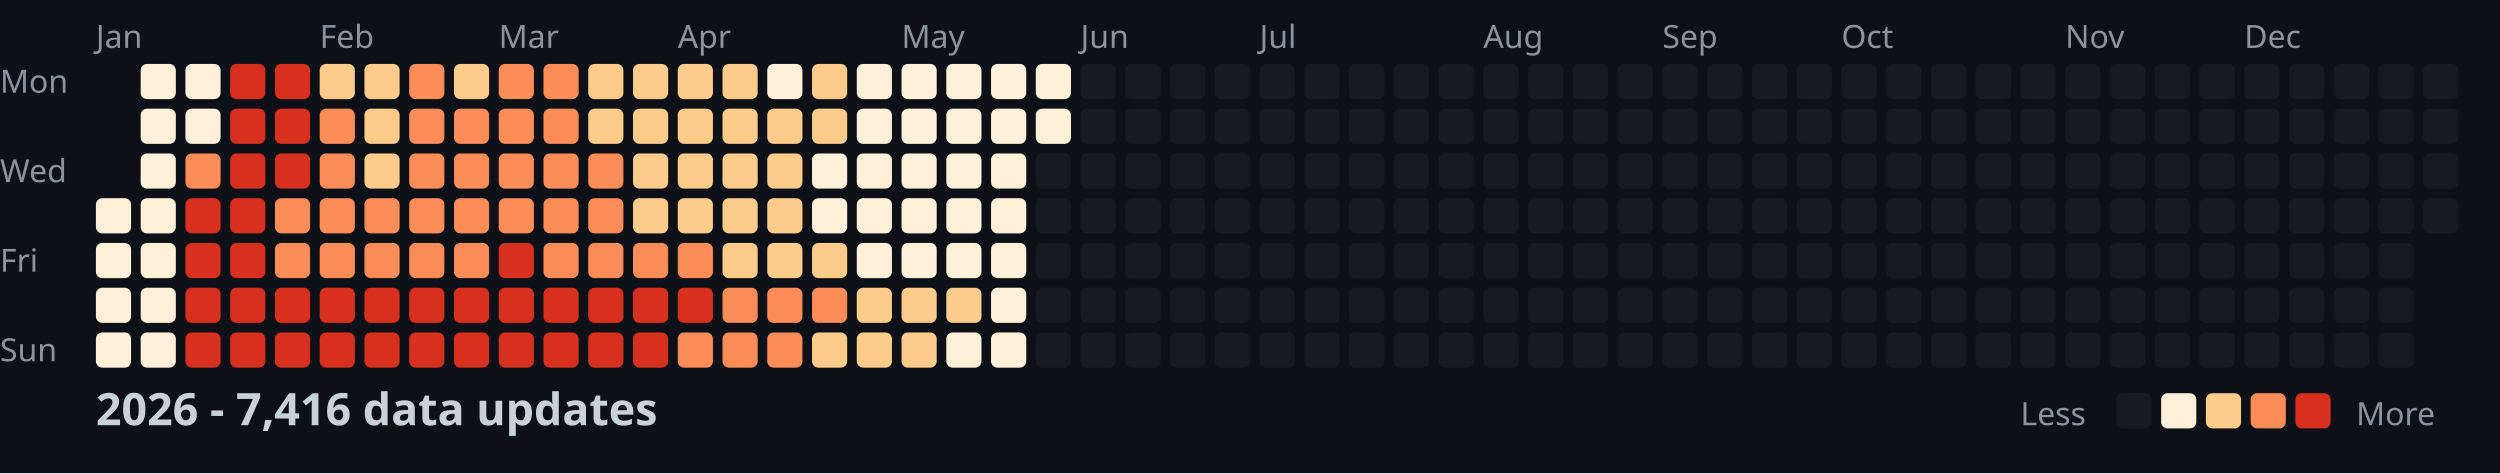
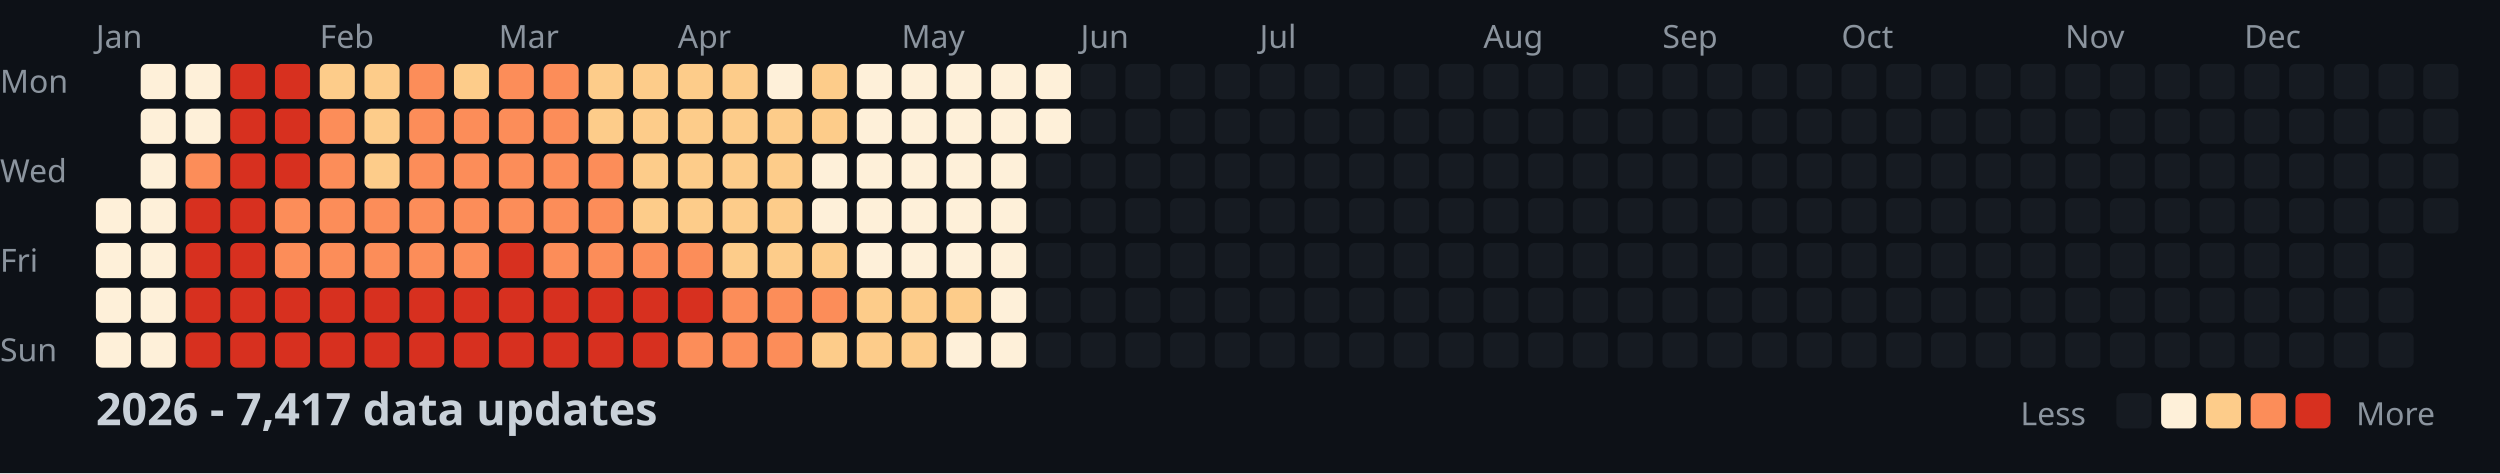
<svg xmlns="http://www.w3.org/2000/svg" width="782" height="148">
  <style>
    .month { font: 10px sans-serif; fill: #8b949e; }
    .day { font: 10px sans-serif; fill: #8b949e; }
    .title { font: bold 14px sans-serif; fill: #c9d1d9; }
    .legend { font: 10px sans-serif; fill: #8b949e; }
  </style>
  <rect width="100%" height="100%" fill="#0d1117" />
  <text x="0" y="29" class="day">Mon</text>
  <text x="0" y="57" class="day">Wed</text>
  <text x="0" y="85" class="day">Fri</text>
  <text x="0" y="113" class="day">Sun</text>
  <text x="30" y="15" class="month">Jan</text>
  <text x="100" y="15" class="month">Feb</text>
  <text x="156" y="15" class="month">Mar</text>
  <text x="212" y="15" class="month">Apr</text>
  <text x="282" y="15" class="month">May</text>
  <text x="338" y="15" class="month">Jun</text>
  <text x="394" y="15" class="month">Jul</text>
  <text x="464" y="15" class="month">Aug</text>
  <text x="520" y="15" class="month">Sep</text>
  <text x="576" y="15" class="month">Oct</text>
  <text x="646" y="15" class="month">Nov</text>
  <text x="702" y="15" class="month">Dec</text>
  <rect x="30" y="62" width="11" height="11" fill="#fef0d9" rx="2" />
  <rect x="30" y="76" width="11" height="11" fill="#fef0d9" rx="2" />
  <rect x="30" y="90" width="11" height="11" fill="#fef0d9" rx="2" />
  <rect x="30" y="104" width="11" height="11" fill="#fef0d9" rx="2" />
  <rect x="44" y="20" width="11" height="11" fill="#fef0d9" rx="2" />
  <rect x="44" y="34" width="11" height="11" fill="#fef0d9" rx="2" />
  <rect x="44" y="48" width="11" height="11" fill="#fef0d9" rx="2" />
  <rect x="44" y="62" width="11" height="11" fill="#fef0d9" rx="2" />
  <rect x="44" y="76" width="11" height="11" fill="#fef0d9" rx="2" />
  <rect x="44" y="90" width="11" height="11" fill="#fef0d9" rx="2" />
  <rect x="44" y="104" width="11" height="11" fill="#fef0d9" rx="2" />
  <rect x="58" y="20" width="11" height="11" fill="#fef0d9" rx="2" />
  <rect x="58" y="34" width="11" height="11" fill="#fef0d9" rx="2" />
  <rect x="58" y="48" width="11" height="11" fill="#fc8d59" rx="2" />
  <rect x="58" y="62" width="11" height="11" fill="#d7301f" rx="2" />
  <rect x="58" y="76" width="11" height="11" fill="#d7301f" rx="2" />
  <rect x="58" y="90" width="11" height="11" fill="#d7301f" rx="2" />
  <rect x="58" y="104" width="11" height="11" fill="#d7301f" rx="2" />
  <rect x="72" y="20" width="11" height="11" fill="#d7301f" rx="2" />
  <rect x="72" y="34" width="11" height="11" fill="#d7301f" rx="2" />
  <rect x="72" y="48" width="11" height="11" fill="#d7301f" rx="2" />
  <rect x="72" y="62" width="11" height="11" fill="#d7301f" rx="2" />
  <rect x="72" y="76" width="11" height="11" fill="#d7301f" rx="2" />
  <rect x="72" y="90" width="11" height="11" fill="#d7301f" rx="2" />
  <rect x="72" y="104" width="11" height="11" fill="#d7301f" rx="2" />
  <rect x="86" y="20" width="11" height="11" fill="#d7301f" rx="2" />
  <rect x="86" y="34" width="11" height="11" fill="#d7301f" rx="2" />
  <rect x="86" y="48" width="11" height="11" fill="#d7301f" rx="2" />
  <rect x="86" y="62" width="11" height="11" fill="#fc8d59" rx="2" />
  <rect x="86" y="76" width="11" height="11" fill="#fc8d59" rx="2" />
  <rect x="86" y="90" width="11" height="11" fill="#d7301f" rx="2" />
  <rect x="86" y="104" width="11" height="11" fill="#d7301f" rx="2" />
  <rect x="100" y="20" width="11" height="11" fill="#fdcc8a" rx="2" />
  <rect x="100" y="34" width="11" height="11" fill="#fc8d59" rx="2" />
  <rect x="100" y="48" width="11" height="11" fill="#fc8d59" rx="2" />
  <rect x="100" y="62" width="11" height="11" fill="#fc8d59" rx="2" />
  <rect x="100" y="76" width="11" height="11" fill="#fc8d59" rx="2" />
  <rect x="100" y="90" width="11" height="11" fill="#d7301f" rx="2" />
  <rect x="100" y="104" width="11" height="11" fill="#d7301f" rx="2" />
  <rect x="114" y="20" width="11" height="11" fill="#fdcc8a" rx="2" />
  <rect x="114" y="34" width="11" height="11" fill="#fdcc8a" rx="2" />
  <rect x="114" y="48" width="11" height="11" fill="#fdcc8a" rx="2" />
  <rect x="114" y="62" width="11" height="11" fill="#fc8d59" rx="2" />
  <rect x="114" y="76" width="11" height="11" fill="#fc8d59" rx="2" />
  <rect x="114" y="90" width="11" height="11" fill="#d7301f" rx="2" />
  <rect x="114" y="104" width="11" height="11" fill="#d7301f" rx="2" />
  <rect x="128" y="20" width="11" height="11" fill="#fc8d59" rx="2" />
  <rect x="128" y="34" width="11" height="11" fill="#fc8d59" rx="2" />
  <rect x="128" y="48" width="11" height="11" fill="#fc8d59" rx="2" />
  <rect x="128" y="62" width="11" height="11" fill="#fc8d59" rx="2" />
  <rect x="128" y="76" width="11" height="11" fill="#fc8d59" rx="2" />
  <rect x="128" y="90" width="11" height="11" fill="#d7301f" rx="2" />
  <rect x="128" y="104" width="11" height="11" fill="#d7301f" rx="2" />
  <rect x="142" y="20" width="11" height="11" fill="#fdcc8a" rx="2" />
  <rect x="142" y="34" width="11" height="11" fill="#fc8d59" rx="2" />
  <rect x="142" y="48" width="11" height="11" fill="#fc8d59" rx="2" />
  <rect x="142" y="62" width="11" height="11" fill="#fc8d59" rx="2" />
  <rect x="142" y="76" width="11" height="11" fill="#fc8d59" rx="2" />
  <rect x="142" y="90" width="11" height="11" fill="#d7301f" rx="2" />
  <rect x="142" y="104" width="11" height="11" fill="#d7301f" rx="2" />
  <rect x="156" y="20" width="11" height="11" fill="#fc8d59" rx="2" />
  <rect x="156" y="34" width="11" height="11" fill="#fc8d59" rx="2" />
  <rect x="156" y="48" width="11" height="11" fill="#fc8d59" rx="2" />
  <rect x="156" y="62" width="11" height="11" fill="#fc8d59" rx="2" />
  <rect x="156" y="76" width="11" height="11" fill="#d7301f" rx="2" />
  <rect x="156" y="90" width="11" height="11" fill="#d7301f" rx="2" />
  <rect x="156" y="104" width="11" height="11" fill="#d7301f" rx="2" />
  <rect x="170" y="20" width="11" height="11" fill="#fc8d59" rx="2" />
  <rect x="170" y="34" width="11" height="11" fill="#fc8d59" rx="2" />
  <rect x="170" y="48" width="11" height="11" fill="#fc8d59" rx="2" />
  <rect x="170" y="62" width="11" height="11" fill="#fc8d59" rx="2" />
  <rect x="170" y="76" width="11" height="11" fill="#fc8d59" rx="2" />
  <rect x="170" y="90" width="11" height="11" fill="#d7301f" rx="2" />
  <rect x="170" y="104" width="11" height="11" fill="#d7301f" rx="2" />
  <rect x="184" y="20" width="11" height="11" fill="#fdcc8a" rx="2" />
  <rect x="184" y="34" width="11" height="11" fill="#fdcc8a" rx="2" />
  <rect x="184" y="48" width="11" height="11" fill="#fc8d59" rx="2" />
  <rect x="184" y="62" width="11" height="11" fill="#fc8d59" rx="2" />
  <rect x="184" y="76" width="11" height="11" fill="#fc8d59" rx="2" />
  <rect x="184" y="90" width="11" height="11" fill="#d7301f" rx="2" />
  <rect x="184" y="104" width="11" height="11" fill="#d7301f" rx="2" />
  <rect x="198" y="20" width="11" height="11" fill="#fdcc8a" rx="2" />
  <rect x="198" y="34" width="11" height="11" fill="#fdcc8a" rx="2" />
  <rect x="198" y="48" width="11" height="11" fill="#fdcc8a" rx="2" />
  <rect x="198" y="62" width="11" height="11" fill="#fdcc8a" rx="2" />
  <rect x="198" y="76" width="11" height="11" fill="#fc8d59" rx="2" />
  <rect x="198" y="90" width="11" height="11" fill="#d7301f" rx="2" />
  <rect x="198" y="104" width="11" height="11" fill="#d7301f" rx="2" />
  <rect x="212" y="20" width="11" height="11" fill="#fdcc8a" rx="2" />
  <rect x="212" y="34" width="11" height="11" fill="#fdcc8a" rx="2" />
  <rect x="212" y="48" width="11" height="11" fill="#fdcc8a" rx="2" />
  <rect x="212" y="62" width="11" height="11" fill="#fdcc8a" rx="2" />
  <rect x="212" y="76" width="11" height="11" fill="#fc8d59" rx="2" />
  <rect x="212" y="90" width="11" height="11" fill="#d7301f" rx="2" />
  <rect x="212" y="104" width="11" height="11" fill="#fc8d59" rx="2" />
  <rect x="226" y="20" width="11" height="11" fill="#fdcc8a" rx="2" />
  <rect x="226" y="34" width="11" height="11" fill="#fdcc8a" rx="2" />
  <rect x="226" y="48" width="11" height="11" fill="#fdcc8a" rx="2" />
  <rect x="226" y="62" width="11" height="11" fill="#fdcc8a" rx="2" />
  <rect x="226" y="76" width="11" height="11" fill="#fdcc8a" rx="2" />
  <rect x="226" y="90" width="11" height="11" fill="#fc8d59" rx="2" />
  <rect x="226" y="104" width="11" height="11" fill="#fc8d59" rx="2" />
  <rect x="240" y="20" width="11" height="11" fill="#fef0d9" rx="2" />
  <rect x="240" y="34" width="11" height="11" fill="#fdcc8a" rx="2" />
  <rect x="240" y="48" width="11" height="11" fill="#fdcc8a" rx="2" />
  <rect x="240" y="62" width="11" height="11" fill="#fdcc8a" rx="2" />
  <rect x="240" y="76" width="11" height="11" fill="#fdcc8a" rx="2" />
  <rect x="240" y="90" width="11" height="11" fill="#fc8d59" rx="2" />
  <rect x="240" y="104" width="11" height="11" fill="#fc8d59" rx="2" />
  <rect x="254" y="20" width="11" height="11" fill="#fdcc8a" rx="2" />
  <rect x="254" y="34" width="11" height="11" fill="#fdcc8a" rx="2" />
  <rect x="254" y="48" width="11" height="11" fill="#fef0d9" rx="2" />
  <rect x="254" y="62" width="11" height="11" fill="#fef0d9" rx="2" />
  <rect x="254" y="76" width="11" height="11" fill="#fdcc8a" rx="2" />
  <rect x="254" y="90" width="11" height="11" fill="#fc8d59" rx="2" />
  <rect x="254" y="104" width="11" height="11" fill="#fdcc8a" rx="2" />
  <rect x="268" y="20" width="11" height="11" fill="#fef0d9" rx="2" />
  <rect x="268" y="34" width="11" height="11" fill="#fef0d9" rx="2" />
  <rect x="268" y="48" width="11" height="11" fill="#fef0d9" rx="2" />
  <rect x="268" y="62" width="11" height="11" fill="#fef0d9" rx="2" />
  <rect x="268" y="76" width="11" height="11" fill="#fef0d9" rx="2" />
  <rect x="268" y="90" width="11" height="11" fill="#fdcc8a" rx="2" />
  <rect x="268" y="104" width="11" height="11" fill="#fdcc8a" rx="2" />
  <rect x="282" y="20" width="11" height="11" fill="#fef0d9" rx="2" />
  <rect x="282" y="34" width="11" height="11" fill="#fef0d9" rx="2" />
  <rect x="282" y="48" width="11" height="11" fill="#fef0d9" rx="2" />
  <rect x="282" y="62" width="11" height="11" fill="#fef0d9" rx="2" />
  <rect x="282" y="76" width="11" height="11" fill="#fef0d9" rx="2" />
  <rect x="282" y="90" width="11" height="11" fill="#fdcc8a" rx="2" />
  <rect x="282" y="104" width="11" height="11" fill="#fdcc8a" rx="2" />
  <rect x="296" y="20" width="11" height="11" fill="#fef0d9" rx="2" />
  <rect x="296" y="34" width="11" height="11" fill="#fef0d9" rx="2" />
  <rect x="296" y="48" width="11" height="11" fill="#fef0d9" rx="2" />
  <rect x="296" y="62" width="11" height="11" fill="#fef0d9" rx="2" />
  <rect x="296" y="76" width="11" height="11" fill="#fef0d9" rx="2" />
  <rect x="296" y="90" width="11" height="11" fill="#fdcc8a" rx="2" />
  <rect x="296" y="104" width="11" height="11" fill="#fef0d9" rx="2" />
  <rect x="310" y="20" width="11" height="11" fill="#fef0d9" rx="2" />
  <rect x="310" y="34" width="11" height="11" fill="#fef0d9" rx="2" />
  <rect x="310" y="48" width="11" height="11" fill="#fef0d9" rx="2" />
  <rect x="310" y="62" width="11" height="11" fill="#fef0d9" rx="2" />
  <rect x="310" y="76" width="11" height="11" fill="#fef0d9" rx="2" />
  <rect x="310" y="90" width="11" height="11" fill="#fef0d9" rx="2" />
  <rect x="310" y="104" width="11" height="11" fill="#fef0d9" rx="2" />
  <rect x="324" y="20" width="11" height="11" fill="#fef0d9" rx="2" />
  <rect x="324" y="34" width="11" height="11" fill="#fef0d9" rx="2" />
  <rect x="324" y="48" width="11" height="11" fill="#161b22" rx="2" />
  <rect x="324" y="62" width="11" height="11" fill="#161b22" rx="2" />
  <rect x="324" y="76" width="11" height="11" fill="#161b22" rx="2" />
  <rect x="324" y="90" width="11" height="11" fill="#161b22" rx="2" />
  <rect x="324" y="104" width="11" height="11" fill="#161b22" rx="2" />
  <rect x="338" y="20" width="11" height="11" fill="#161b22" rx="2" />
  <rect x="338" y="34" width="11" height="11" fill="#161b22" rx="2" />
  <rect x="338" y="48" width="11" height="11" fill="#161b22" rx="2" />
  <rect x="338" y="62" width="11" height="11" fill="#161b22" rx="2" />
  <rect x="338" y="76" width="11" height="11" fill="#161b22" rx="2" />
  <rect x="338" y="90" width="11" height="11" fill="#161b22" rx="2" />
  <rect x="338" y="104" width="11" height="11" fill="#161b22" rx="2" />
  <rect x="352" y="20" width="11" height="11" fill="#161b22" rx="2" />
  <rect x="352" y="34" width="11" height="11" fill="#161b22" rx="2" />
  <rect x="352" y="48" width="11" height="11" fill="#161b22" rx="2" />
  <rect x="352" y="62" width="11" height="11" fill="#161b22" rx="2" />
  <rect x="352" y="76" width="11" height="11" fill="#161b22" rx="2" />
  <rect x="352" y="90" width="11" height="11" fill="#161b22" rx="2" />
  <rect x="352" y="104" width="11" height="11" fill="#161b22" rx="2" />
  <rect x="366" y="20" width="11" height="11" fill="#161b22" rx="2" />
  <rect x="366" y="34" width="11" height="11" fill="#161b22" rx="2" />
  <rect x="366" y="48" width="11" height="11" fill="#161b22" rx="2" />
  <rect x="366" y="62" width="11" height="11" fill="#161b22" rx="2" />
  <rect x="366" y="76" width="11" height="11" fill="#161b22" rx="2" />
  <rect x="366" y="90" width="11" height="11" fill="#161b22" rx="2" />
  <rect x="366" y="104" width="11" height="11" fill="#161b22" rx="2" />
  <rect x="380" y="20" width="11" height="11" fill="#161b22" rx="2" />
  <rect x="380" y="34" width="11" height="11" fill="#161b22" rx="2" />
  <rect x="380" y="48" width="11" height="11" fill="#161b22" rx="2" />
  <rect x="380" y="62" width="11" height="11" fill="#161b22" rx="2" />
  <rect x="380" y="76" width="11" height="11" fill="#161b22" rx="2" />
  <rect x="380" y="90" width="11" height="11" fill="#161b22" rx="2" />
  <rect x="380" y="104" width="11" height="11" fill="#161b22" rx="2" />
  <rect x="394" y="20" width="11" height="11" fill="#161b22" rx="2" />
  <rect x="394" y="34" width="11" height="11" fill="#161b22" rx="2" />
  <rect x="394" y="48" width="11" height="11" fill="#161b22" rx="2" />
  <rect x="394" y="62" width="11" height="11" fill="#161b22" rx="2" />
  <rect x="394" y="76" width="11" height="11" fill="#161b22" rx="2" />
  <rect x="394" y="90" width="11" height="11" fill="#161b22" rx="2" />
  <rect x="394" y="104" width="11" height="11" fill="#161b22" rx="2" />
  <rect x="408" y="20" width="11" height="11" fill="#161b22" rx="2" />
  <rect x="408" y="34" width="11" height="11" fill="#161b22" rx="2" />
  <rect x="408" y="48" width="11" height="11" fill="#161b22" rx="2" />
  <rect x="408" y="62" width="11" height="11" fill="#161b22" rx="2" />
  <rect x="408" y="76" width="11" height="11" fill="#161b22" rx="2" />
  <rect x="408" y="90" width="11" height="11" fill="#161b22" rx="2" />
  <rect x="408" y="104" width="11" height="11" fill="#161b22" rx="2" />
  <rect x="422" y="20" width="11" height="11" fill="#161b22" rx="2" />
  <rect x="422" y="34" width="11" height="11" fill="#161b22" rx="2" />
  <rect x="422" y="48" width="11" height="11" fill="#161b22" rx="2" />
  <rect x="422" y="62" width="11" height="11" fill="#161b22" rx="2" />
  <rect x="422" y="76" width="11" height="11" fill="#161b22" rx="2" />
  <rect x="422" y="90" width="11" height="11" fill="#161b22" rx="2" />
  <rect x="422" y="104" width="11" height="11" fill="#161b22" rx="2" />
  <rect x="436" y="20" width="11" height="11" fill="#161b22" rx="2" />
  <rect x="436" y="34" width="11" height="11" fill="#161b22" rx="2" />
  <rect x="436" y="48" width="11" height="11" fill="#161b22" rx="2" />
  <rect x="436" y="62" width="11" height="11" fill="#161b22" rx="2" />
  <rect x="436" y="76" width="11" height="11" fill="#161b22" rx="2" />
  <rect x="436" y="90" width="11" height="11" fill="#161b22" rx="2" />
  <rect x="436" y="104" width="11" height="11" fill="#161b22" rx="2" />
  <rect x="450" y="20" width="11" height="11" fill="#161b22" rx="2" />
  <rect x="450" y="34" width="11" height="11" fill="#161b22" rx="2" />
  <rect x="450" y="48" width="11" height="11" fill="#161b22" rx="2" />
  <rect x="450" y="62" width="11" height="11" fill="#161b22" rx="2" />
  <rect x="450" y="76" width="11" height="11" fill="#161b22" rx="2" />
  <rect x="450" y="90" width="11" height="11" fill="#161b22" rx="2" />
  <rect x="450" y="104" width="11" height="11" fill="#161b22" rx="2" />
  <rect x="464" y="20" width="11" height="11" fill="#161b22" rx="2" />
  <rect x="464" y="34" width="11" height="11" fill="#161b22" rx="2" />
  <rect x="464" y="48" width="11" height="11" fill="#161b22" rx="2" />
  <rect x="464" y="62" width="11" height="11" fill="#161b22" rx="2" />
  <rect x="464" y="76" width="11" height="11" fill="#161b22" rx="2" />
  <rect x="464" y="90" width="11" height="11" fill="#161b22" rx="2" />
  <rect x="464" y="104" width="11" height="11" fill="#161b22" rx="2" />
  <rect x="478" y="20" width="11" height="11" fill="#161b22" rx="2" />
  <rect x="478" y="34" width="11" height="11" fill="#161b22" rx="2" />
  <rect x="478" y="48" width="11" height="11" fill="#161b22" rx="2" />
  <rect x="478" y="62" width="11" height="11" fill="#161b22" rx="2" />
  <rect x="478" y="76" width="11" height="11" fill="#161b22" rx="2" />
  <rect x="478" y="90" width="11" height="11" fill="#161b22" rx="2" />
  <rect x="478" y="104" width="11" height="11" fill="#161b22" rx="2" />
  <rect x="492" y="20" width="11" height="11" fill="#161b22" rx="2" />
  <rect x="492" y="34" width="11" height="11" fill="#161b22" rx="2" />
  <rect x="492" y="48" width="11" height="11" fill="#161b22" rx="2" />
  <rect x="492" y="62" width="11" height="11" fill="#161b22" rx="2" />
  <rect x="492" y="76" width="11" height="11" fill="#161b22" rx="2" />
  <rect x="492" y="90" width="11" height="11" fill="#161b22" rx="2" />
  <rect x="492" y="104" width="11" height="11" fill="#161b22" rx="2" />
  <rect x="506" y="20" width="11" height="11" fill="#161b22" rx="2" />
  <rect x="506" y="34" width="11" height="11" fill="#161b22" rx="2" />
  <rect x="506" y="48" width="11" height="11" fill="#161b22" rx="2" />
  <rect x="506" y="62" width="11" height="11" fill="#161b22" rx="2" />
  <rect x="506" y="76" width="11" height="11" fill="#161b22" rx="2" />
  <rect x="506" y="90" width="11" height="11" fill="#161b22" rx="2" />
  <rect x="506" y="104" width="11" height="11" fill="#161b22" rx="2" />
  <rect x="520" y="20" width="11" height="11" fill="#161b22" rx="2" />
  <rect x="520" y="34" width="11" height="11" fill="#161b22" rx="2" />
  <rect x="520" y="48" width="11" height="11" fill="#161b22" rx="2" />
  <rect x="520" y="62" width="11" height="11" fill="#161b22" rx="2" />
  <rect x="520" y="76" width="11" height="11" fill="#161b22" rx="2" />
  <rect x="520" y="90" width="11" height="11" fill="#161b22" rx="2" />
  <rect x="520" y="104" width="11" height="11" fill="#161b22" rx="2" />
  <rect x="534" y="20" width="11" height="11" fill="#161b22" rx="2" />
  <rect x="534" y="34" width="11" height="11" fill="#161b22" rx="2" />
  <rect x="534" y="48" width="11" height="11" fill="#161b22" rx="2" />
  <rect x="534" y="62" width="11" height="11" fill="#161b22" rx="2" />
  <rect x="534" y="76" width="11" height="11" fill="#161b22" rx="2" />
  <rect x="534" y="90" width="11" height="11" fill="#161b22" rx="2" />
  <rect x="534" y="104" width="11" height="11" fill="#161b22" rx="2" />
  <rect x="548" y="20" width="11" height="11" fill="#161b22" rx="2" />
  <rect x="548" y="34" width="11" height="11" fill="#161b22" rx="2" />
  <rect x="548" y="48" width="11" height="11" fill="#161b22" rx="2" />
  <rect x="548" y="62" width="11" height="11" fill="#161b22" rx="2" />
  <rect x="548" y="76" width="11" height="11" fill="#161b22" rx="2" />
  <rect x="548" y="90" width="11" height="11" fill="#161b22" rx="2" />
  <rect x="548" y="104" width="11" height="11" fill="#161b22" rx="2" />
  <rect x="562" y="20" width="11" height="11" fill="#161b22" rx="2" />
  <rect x="562" y="34" width="11" height="11" fill="#161b22" rx="2" />
  <rect x="562" y="48" width="11" height="11" fill="#161b22" rx="2" />
  <rect x="562" y="62" width="11" height="11" fill="#161b22" rx="2" />
  <rect x="562" y="76" width="11" height="11" fill="#161b22" rx="2" />
  <rect x="562" y="90" width="11" height="11" fill="#161b22" rx="2" />
  <rect x="562" y="104" width="11" height="11" fill="#161b22" rx="2" />
  <rect x="576" y="20" width="11" height="11" fill="#161b22" rx="2" />
  <rect x="576" y="34" width="11" height="11" fill="#161b22" rx="2" />
  <rect x="576" y="48" width="11" height="11" fill="#161b22" rx="2" />
  <rect x="576" y="62" width="11" height="11" fill="#161b22" rx="2" />
  <rect x="576" y="76" width="11" height="11" fill="#161b22" rx="2" />
  <rect x="576" y="90" width="11" height="11" fill="#161b22" rx="2" />
  <rect x="576" y="104" width="11" height="11" fill="#161b22" rx="2" />
  <rect x="590" y="20" width="11" height="11" fill="#161b22" rx="2" />
  <rect x="590" y="34" width="11" height="11" fill="#161b22" rx="2" />
  <rect x="590" y="48" width="11" height="11" fill="#161b22" rx="2" />
  <rect x="590" y="62" width="11" height="11" fill="#161b22" rx="2" />
  <rect x="590" y="76" width="11" height="11" fill="#161b22" rx="2" />
  <rect x="590" y="90" width="11" height="11" fill="#161b22" rx="2" />
  <rect x="590" y="104" width="11" height="11" fill="#161b22" rx="2" />
  <rect x="604" y="20" width="11" height="11" fill="#161b22" rx="2" />
  <rect x="604" y="34" width="11" height="11" fill="#161b22" rx="2" />
  <rect x="604" y="48" width="11" height="11" fill="#161b22" rx="2" />
  <rect x="604" y="62" width="11" height="11" fill="#161b22" rx="2" />
  <rect x="604" y="76" width="11" height="11" fill="#161b22" rx="2" />
  <rect x="604" y="90" width="11" height="11" fill="#161b22" rx="2" />
  <rect x="604" y="104" width="11" height="11" fill="#161b22" rx="2" />
  <rect x="618" y="20" width="11" height="11" fill="#161b22" rx="2" />
  <rect x="618" y="34" width="11" height="11" fill="#161b22" rx="2" />
  <rect x="618" y="48" width="11" height="11" fill="#161b22" rx="2" />
  <rect x="618" y="62" width="11" height="11" fill="#161b22" rx="2" />
  <rect x="618" y="76" width="11" height="11" fill="#161b22" rx="2" />
  <rect x="618" y="90" width="11" height="11" fill="#161b22" rx="2" />
  <rect x="618" y="104" width="11" height="11" fill="#161b22" rx="2" />
  <rect x="632" y="20" width="11" height="11" fill="#161b22" rx="2" />
  <rect x="632" y="34" width="11" height="11" fill="#161b22" rx="2" />
  <rect x="632" y="48" width="11" height="11" fill="#161b22" rx="2" />
  <rect x="632" y="62" width="11" height="11" fill="#161b22" rx="2" />
  <rect x="632" y="76" width="11" height="11" fill="#161b22" rx="2" />
  <rect x="632" y="90" width="11" height="11" fill="#161b22" rx="2" />
  <rect x="632" y="104" width="11" height="11" fill="#161b22" rx="2" />
  <rect x="646" y="20" width="11" height="11" fill="#161b22" rx="2" />
  <rect x="646" y="34" width="11" height="11" fill="#161b22" rx="2" />
  <rect x="646" y="48" width="11" height="11" fill="#161b22" rx="2" />
  <rect x="646" y="62" width="11" height="11" fill="#161b22" rx="2" />
  <rect x="646" y="76" width="11" height="11" fill="#161b22" rx="2" />
  <rect x="646" y="90" width="11" height="11" fill="#161b22" rx="2" />
  <rect x="646" y="104" width="11" height="11" fill="#161b22" rx="2" />
  <rect x="660" y="20" width="11" height="11" fill="#161b22" rx="2" />
  <rect x="660" y="34" width="11" height="11" fill="#161b22" rx="2" />
  <rect x="660" y="48" width="11" height="11" fill="#161b22" rx="2" />
  <rect x="660" y="62" width="11" height="11" fill="#161b22" rx="2" />
  <rect x="660" y="76" width="11" height="11" fill="#161b22" rx="2" />
  <rect x="660" y="90" width="11" height="11" fill="#161b22" rx="2" />
  <rect x="660" y="104" width="11" height="11" fill="#161b22" rx="2" />
  <rect x="674" y="20" width="11" height="11" fill="#161b22" rx="2" />
  <rect x="674" y="34" width="11" height="11" fill="#161b22" rx="2" />
  <rect x="674" y="48" width="11" height="11" fill="#161b22" rx="2" />
  <rect x="674" y="62" width="11" height="11" fill="#161b22" rx="2" />
  <rect x="674" y="76" width="11" height="11" fill="#161b22" rx="2" />
  <rect x="674" y="90" width="11" height="11" fill="#161b22" rx="2" />
  <rect x="674" y="104" width="11" height="11" fill="#161b22" rx="2" />
  <rect x="688" y="20" width="11" height="11" fill="#161b22" rx="2" />
  <rect x="688" y="34" width="11" height="11" fill="#161b22" rx="2" />
  <rect x="688" y="48" width="11" height="11" fill="#161b22" rx="2" />
  <rect x="688" y="62" width="11" height="11" fill="#161b22" rx="2" />
  <rect x="688" y="76" width="11" height="11" fill="#161b22" rx="2" />
  <rect x="688" y="90" width="11" height="11" fill="#161b22" rx="2" />
  <rect x="688" y="104" width="11" height="11" fill="#161b22" rx="2" />
  <rect x="702" y="20" width="11" height="11" fill="#161b22" rx="2" />
  <rect x="702" y="34" width="11" height="11" fill="#161b22" rx="2" />
  <rect x="702" y="48" width="11" height="11" fill="#161b22" rx="2" />
  <rect x="702" y="62" width="11" height="11" fill="#161b22" rx="2" />
  <rect x="702" y="76" width="11" height="11" fill="#161b22" rx="2" />
  <rect x="702" y="90" width="11" height="11" fill="#161b22" rx="2" />
  <rect x="702" y="104" width="11" height="11" fill="#161b22" rx="2" />
  <rect x="716" y="20" width="11" height="11" fill="#161b22" rx="2" />
  <rect x="716" y="34" width="11" height="11" fill="#161b22" rx="2" />
  <rect x="716" y="48" width="11" height="11" fill="#161b22" rx="2" />
  <rect x="716" y="62" width="11" height="11" fill="#161b22" rx="2" />
  <rect x="716" y="76" width="11" height="11" fill="#161b22" rx="2" />
  <rect x="716" y="90" width="11" height="11" fill="#161b22" rx="2" />
  <rect x="716" y="104" width="11" height="11" fill="#161b22" rx="2" />
  <rect x="730" y="20" width="11" height="11" fill="#161b22" rx="2" />
  <rect x="730" y="34" width="11" height="11" fill="#161b22" rx="2" />
  <rect x="730" y="48" width="11" height="11" fill="#161b22" rx="2" />
  <rect x="730" y="62" width="11" height="11" fill="#161b22" rx="2" />
  <rect x="730" y="76" width="11" height="11" fill="#161b22" rx="2" />
  <rect x="730" y="90" width="11" height="11" fill="#161b22" rx="2" />
  <rect x="730" y="104" width="11" height="11" fill="#161b22" rx="2" />
  <rect x="744" y="20" width="11" height="11" fill="#161b22" rx="2" />
  <rect x="744" y="34" width="11" height="11" fill="#161b22" rx="2" />
  <rect x="744" y="48" width="11" height="11" fill="#161b22" rx="2" />
  <rect x="744" y="62" width="11" height="11" fill="#161b22" rx="2" />
  <rect x="744" y="76" width="11" height="11" fill="#161b22" rx="2" />
  <rect x="744" y="90" width="11" height="11" fill="#161b22" rx="2" />
  <rect x="744" y="104" width="11" height="11" fill="#161b22" rx="2" />
  <rect x="758" y="20" width="11" height="11" fill="#161b22" rx="2" />
  <rect x="758" y="34" width="11" height="11" fill="#161b22" rx="2" />
  <rect x="758" y="48" width="11" height="11" fill="#161b22" rx="2" />
  <rect x="758" y="62" width="11" height="11" fill="#161b22" rx="2" />
-   <text x="30" y="133" class="title">2026 - 7,416 data updates</text>
+   <text x="30" y="133" class="title">2026 - 7,417 data updates</text>
  <text x="632" y="133" class="legend">Less</text>
  <rect x="662" y="123" width="11" height="11" fill="#161b22" rx="2" />
  <rect x="676" y="123" width="11" height="11" fill="#fef0d9" rx="2" />
  <rect x="690" y="123" width="11" height="11" fill="#fdcc8a" rx="2" />
  <rect x="704" y="123" width="11" height="11" fill="#fc8d59" rx="2" />
  <rect x="718" y="123" width="11" height="11" fill="#d7301f" rx="2" />
  <text x="737" y="133" class="legend">More</text>
</svg>
